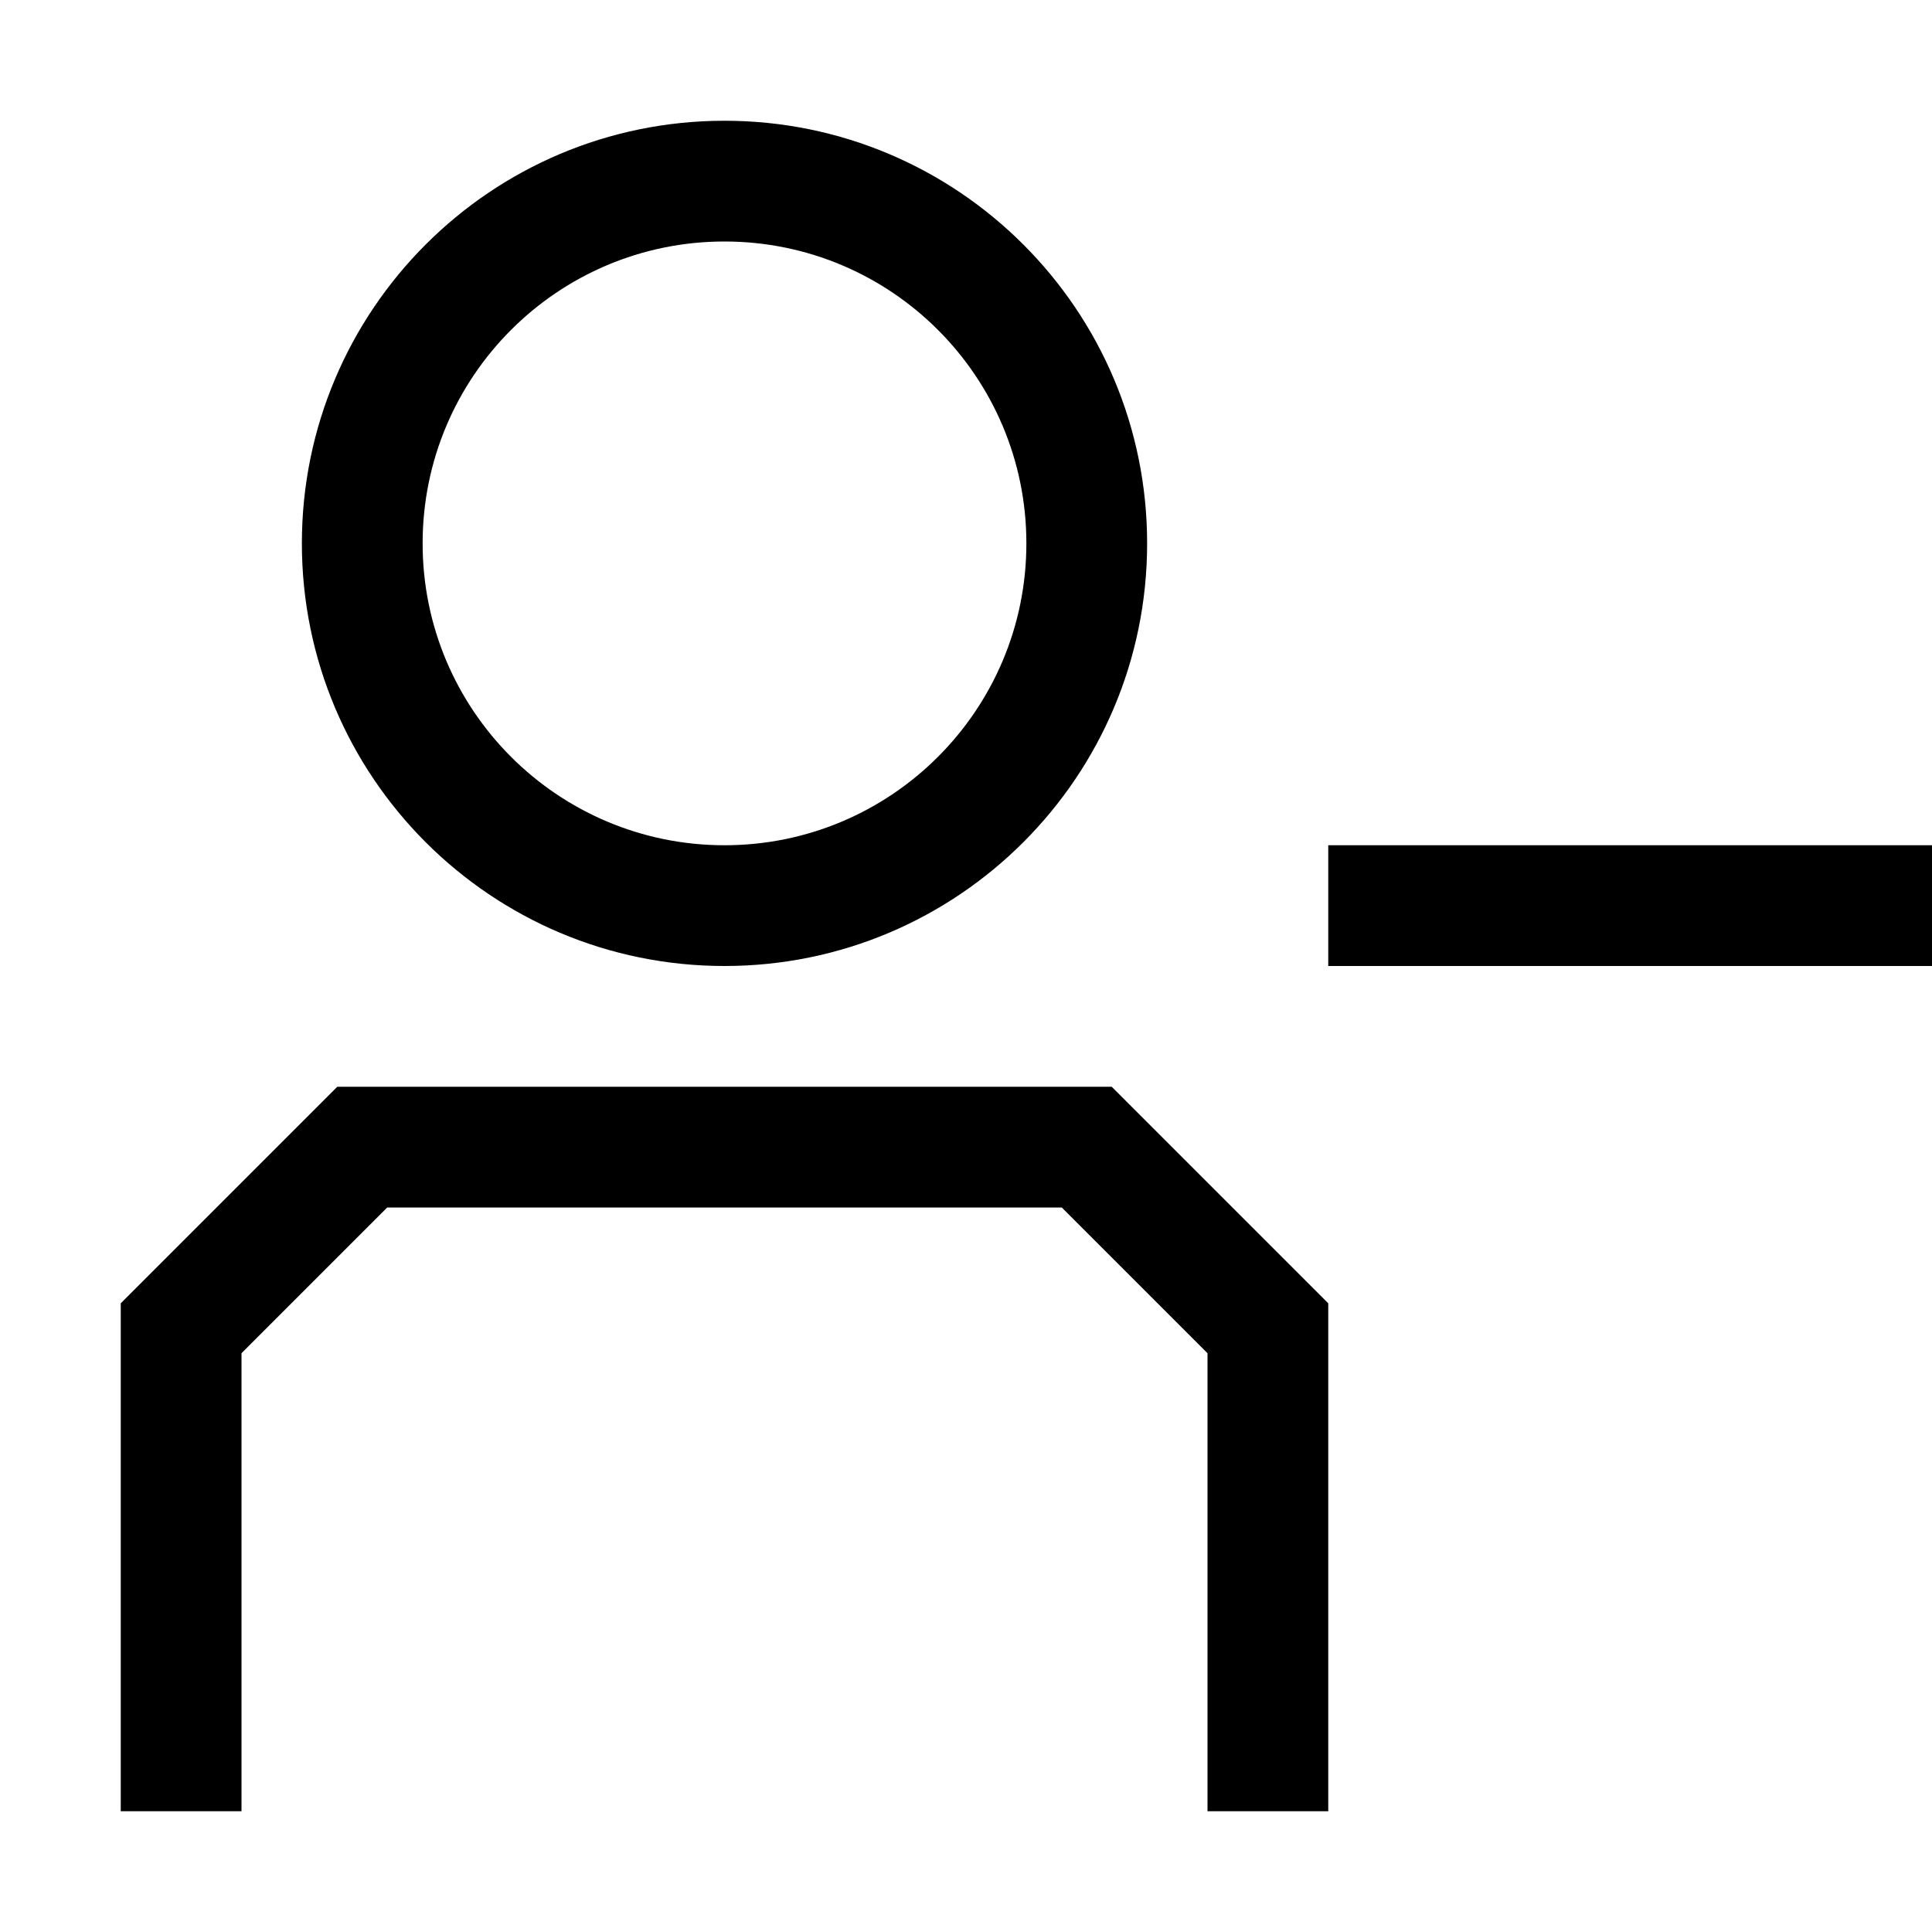
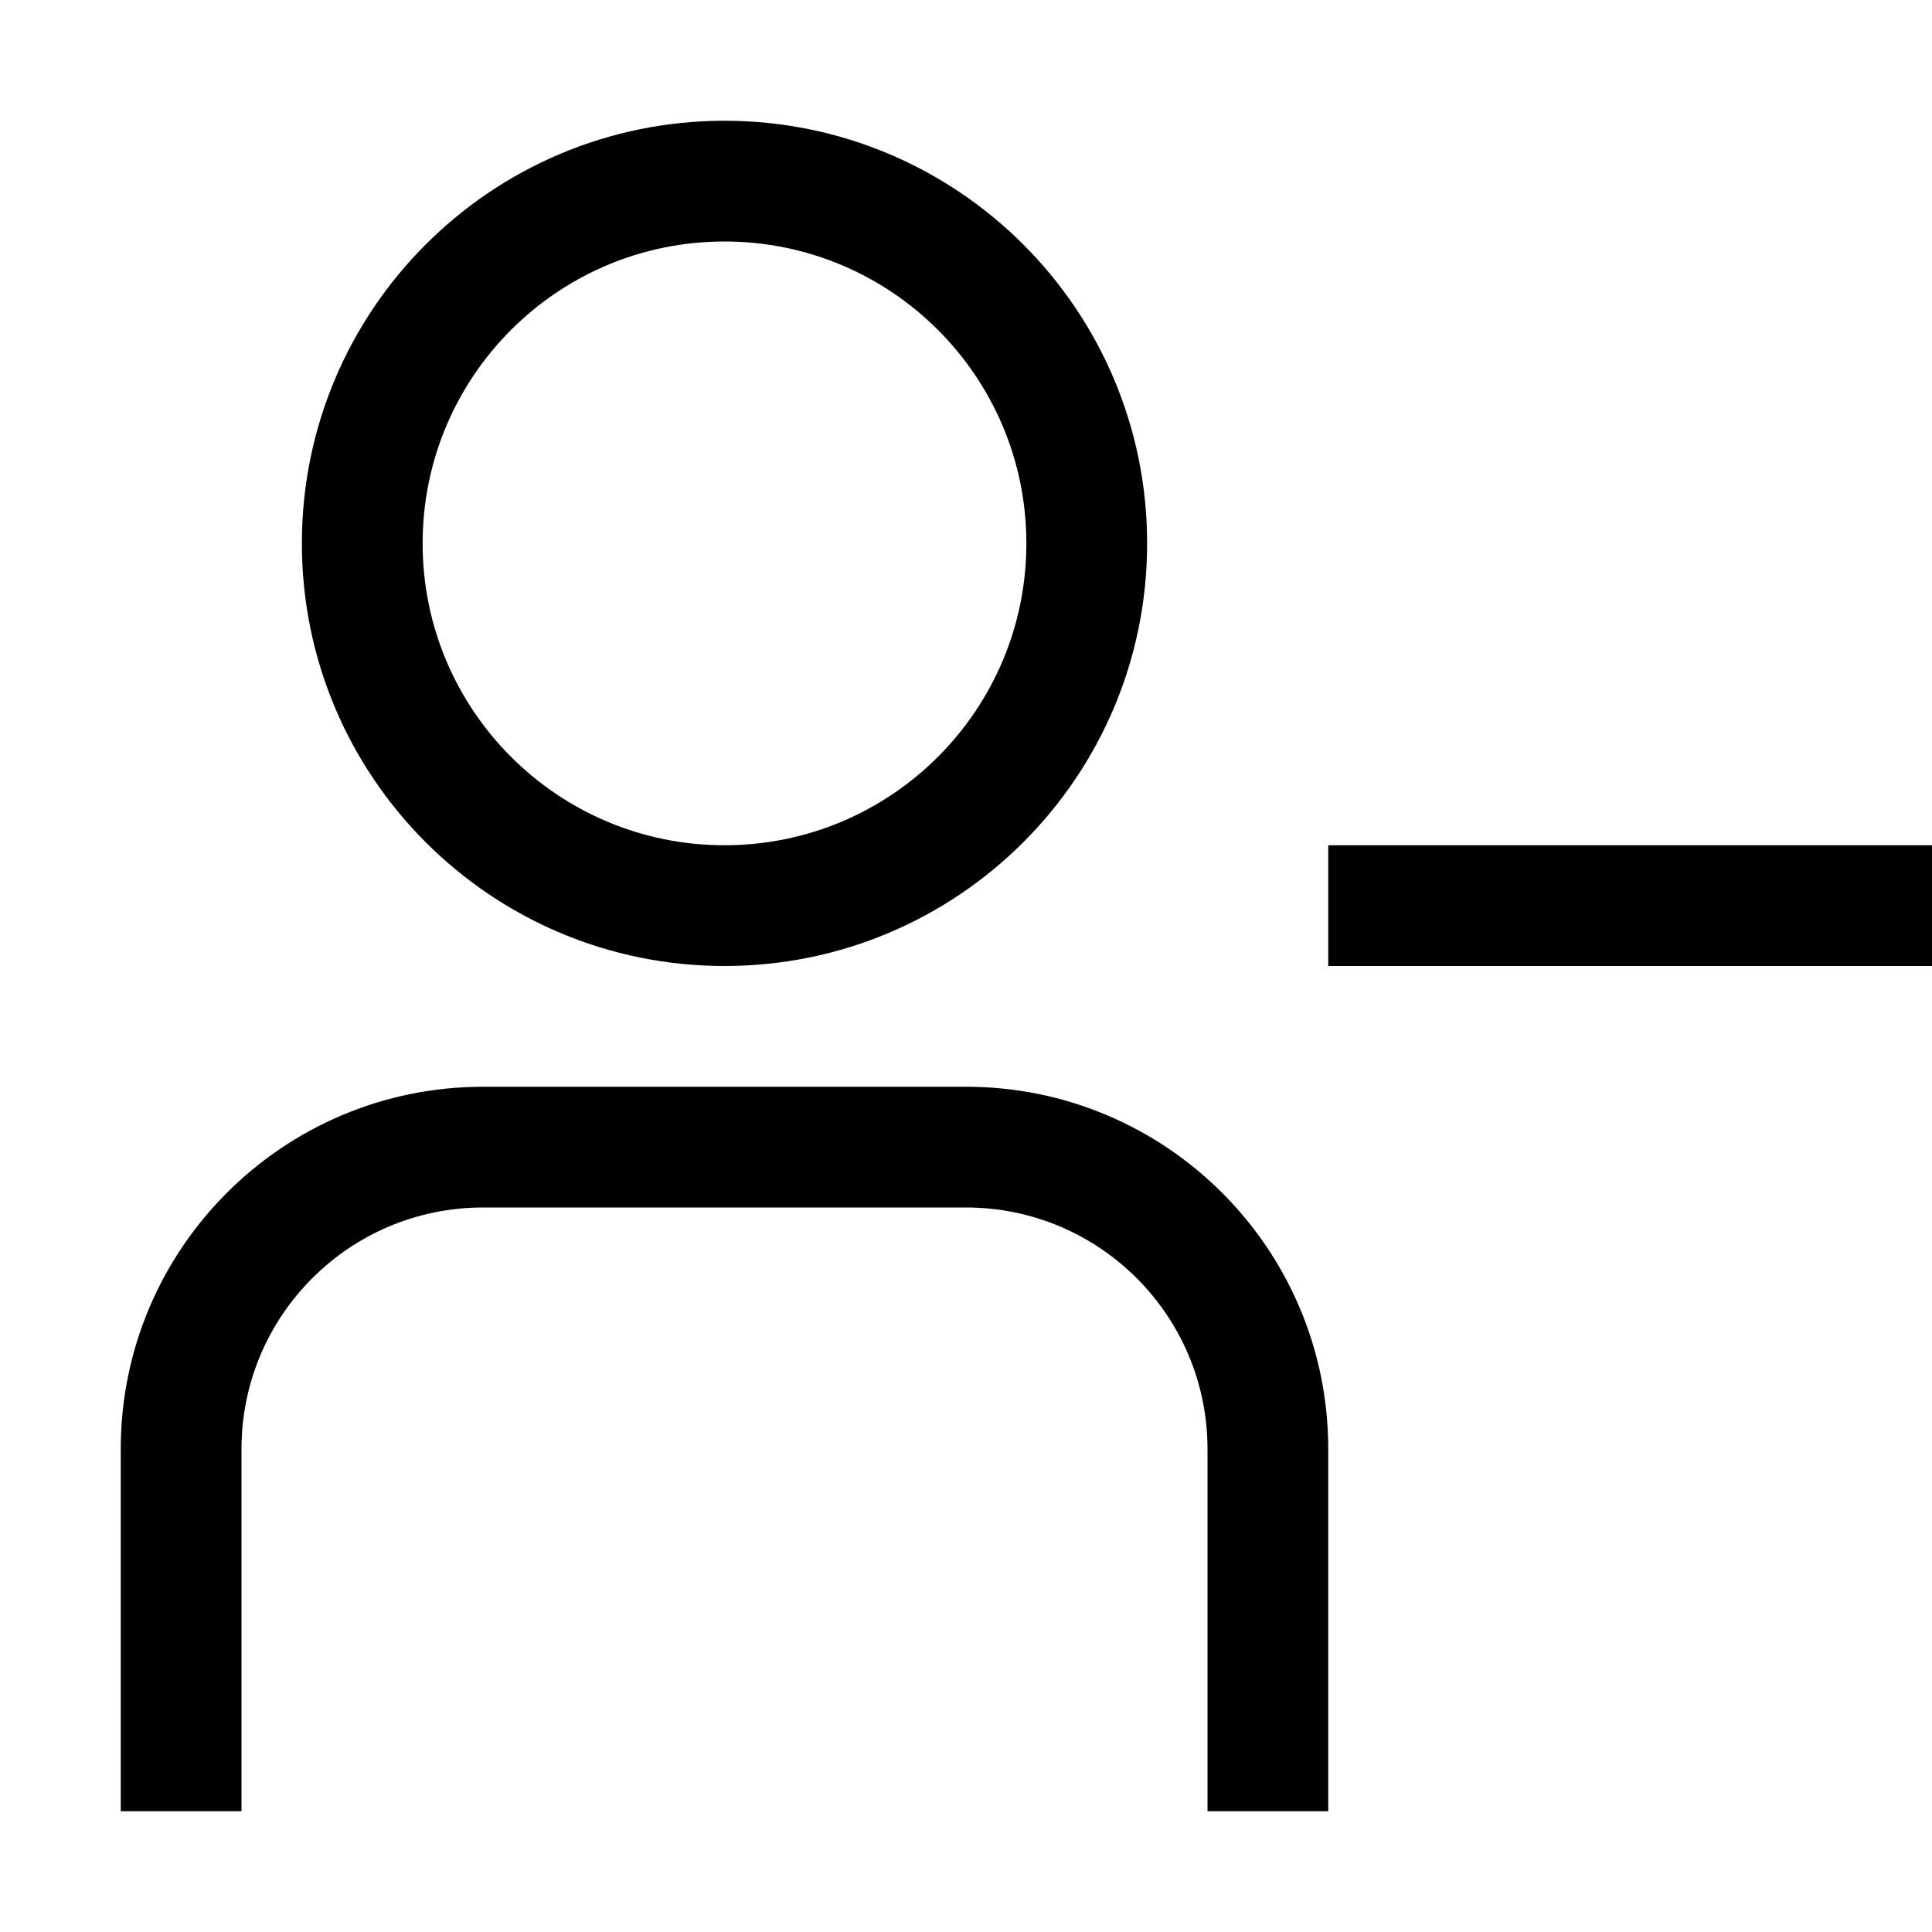
- <svg xmlns="http://www.w3.org/2000/svg" viewBox="0 0 24 24">
-   <path fill-rule="evenodd" d="M9 3a3.75 3.75 0 100 7.5A3.75 3.75 0 009 3zM3.75 6.75a5.25 5.25 0 1110.5 0 5.25 5.25 0 01-10.5 0zm.44 6.75H13.81l.22.22 2.25 2.25.22.22v6.31H15v-5.69L13.19 15H4.81L3 16.81v5.69H1.5v-6.31l.22-.22 2.25-2.25.22-.22zM16.5 12H24v-1.5h-7.5V12z" />
+ <svg xmlns="http://www.w3.org/2000/svg" width="32" height="32" viewBox="0 0 32 32">
+   <g clip-path="url(#clip0)">
+     <path fill-rule="evenodd" clip-rule="evenodd" d="M12 4C9.238 4 7 6.239 7 9C7 11.761 9.238 14 12 14C14.761 14 17 11.761 17 9C17 6.239 14.761 4 12 4ZM5 9C5 5.134 8.134 2 12 2C15.866 2 19 5.134 19 9C19 12.866 15.866 16 12 16C8.134 16 5 12.866 5 9ZM2 24C2 20.686 4.686 18 8 18H16C19.314 18 22 20.686 22 24V30H20V24C20 21.791 18.209 20 16 20H8C5.791 20 4 21.791 4 24V30H2V24ZM22 16H32V14H22V16Z" />
+   </g>
+   <defs>
+     <clipPath id="clip0">
+       <path d="M0 0H32V32H0V0Z" />
+     </clipPath>
+   </defs>
</svg>
